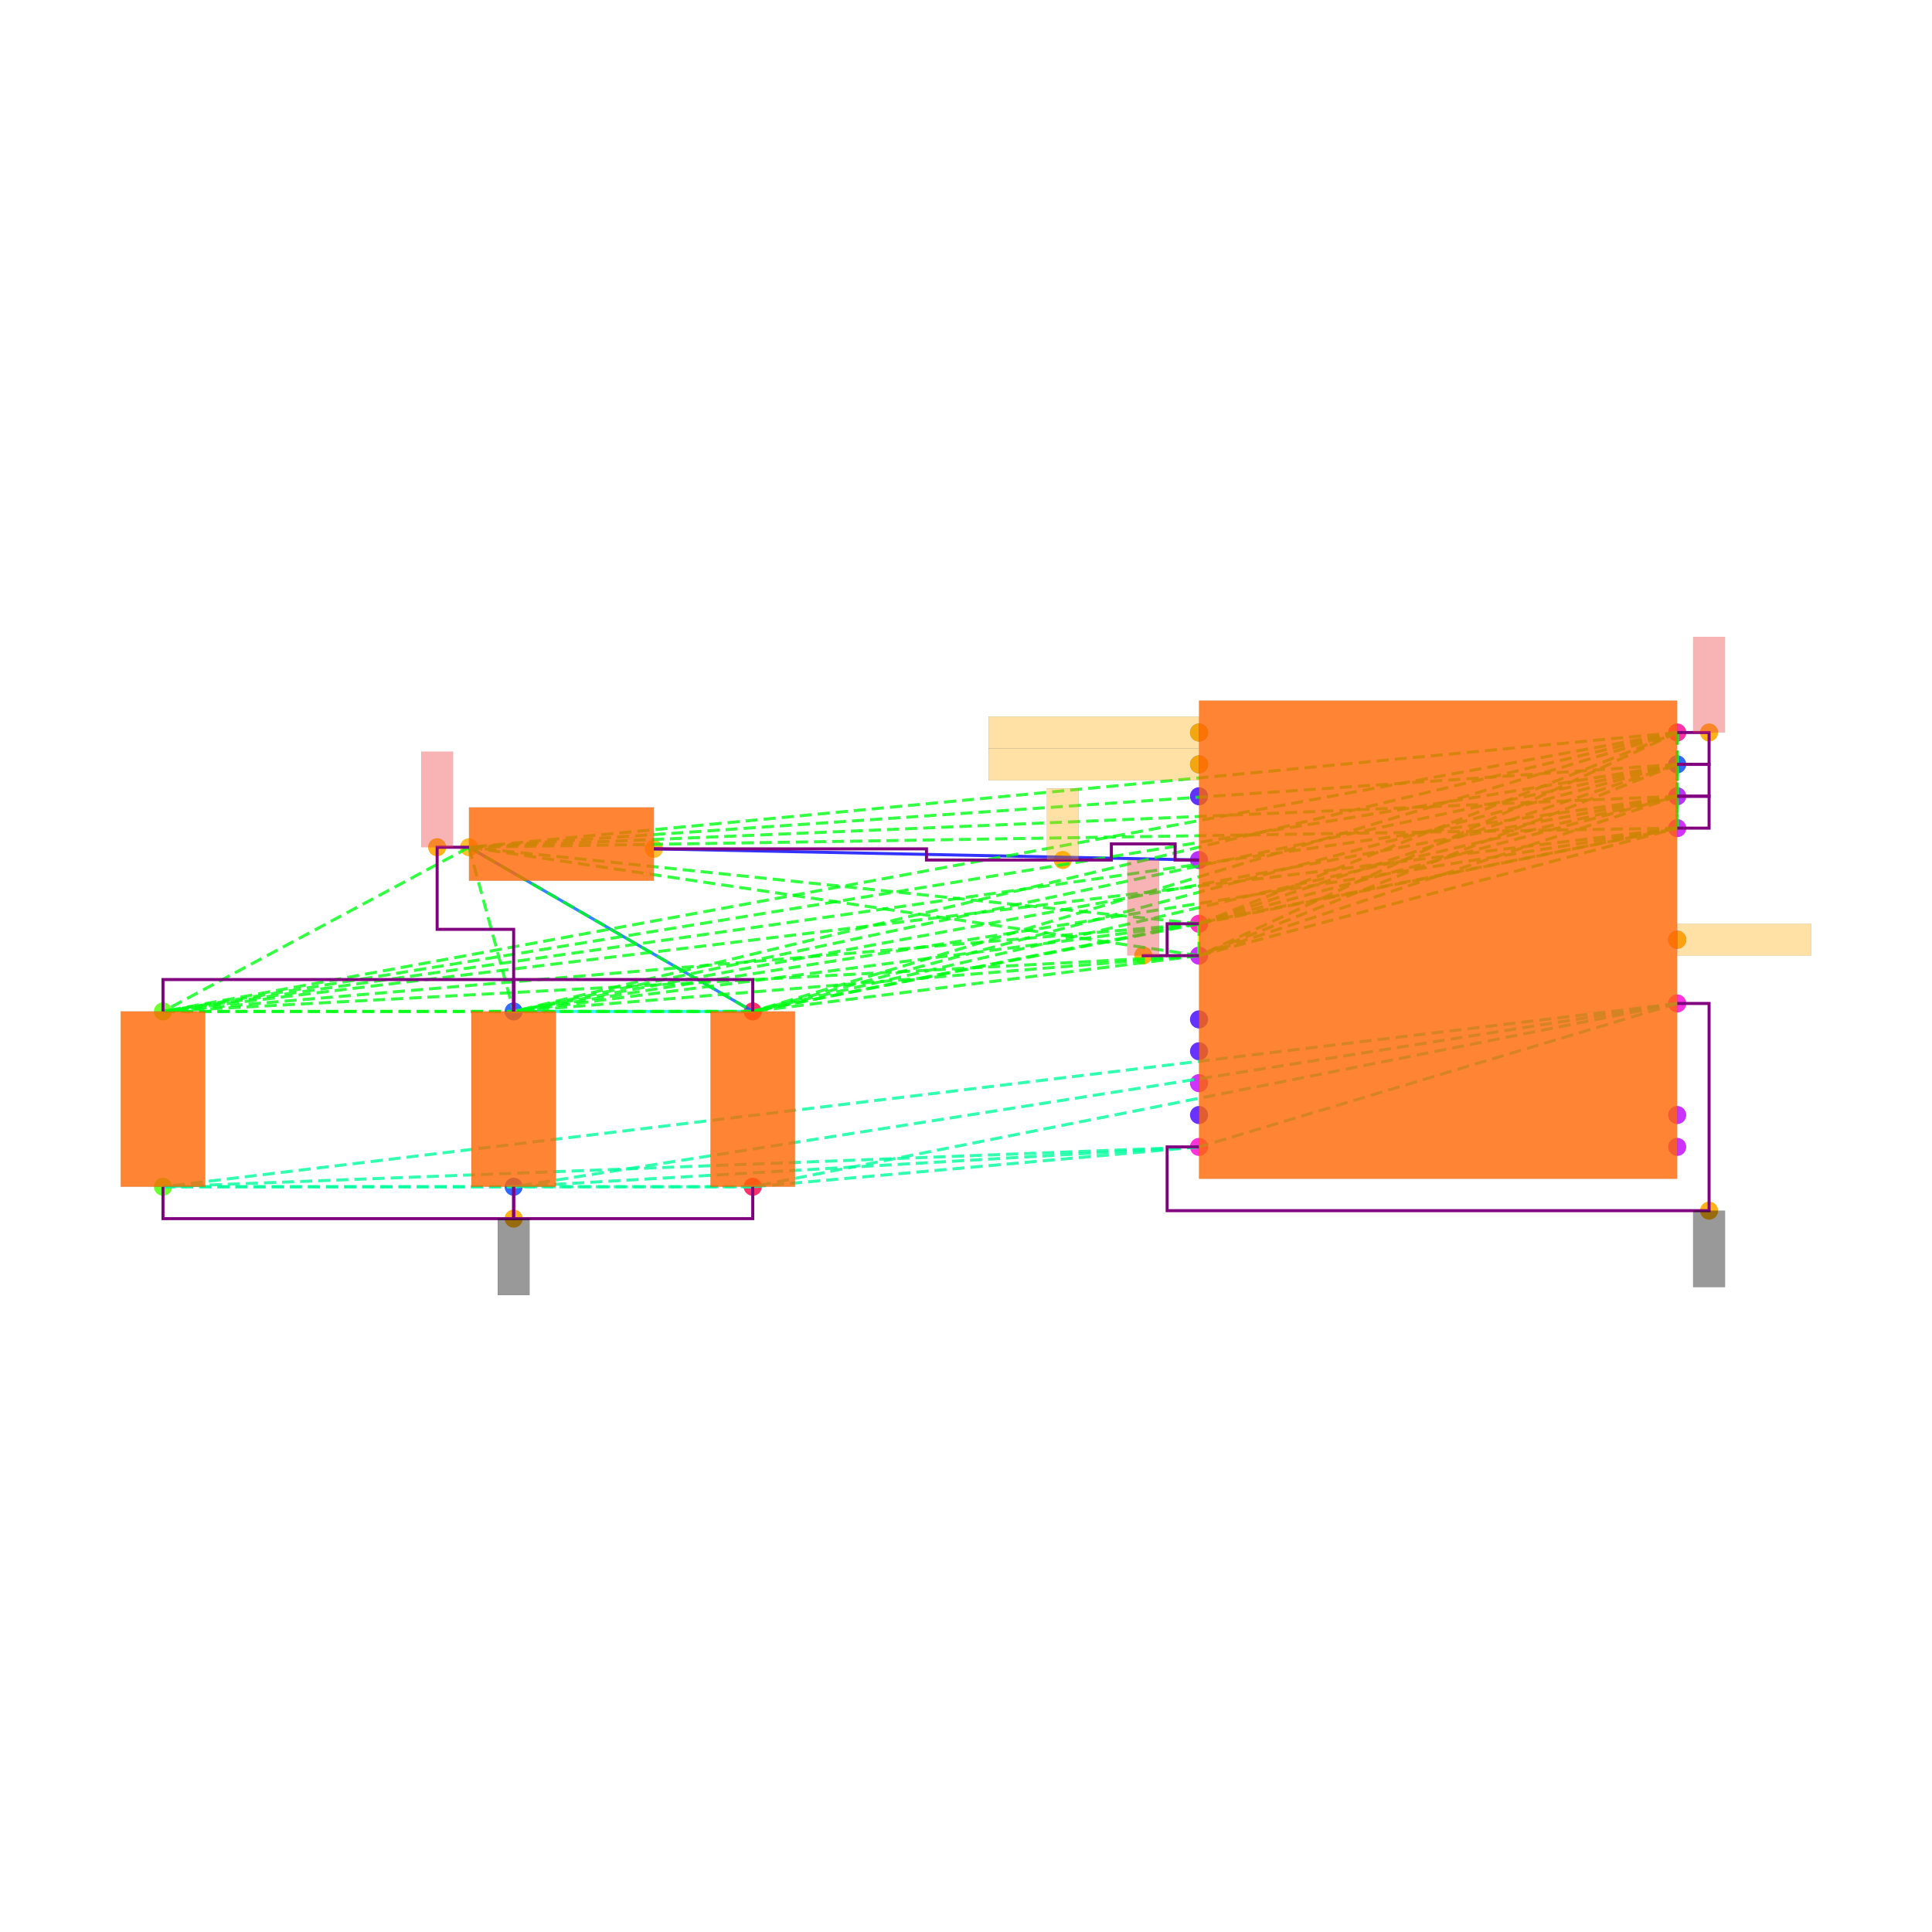
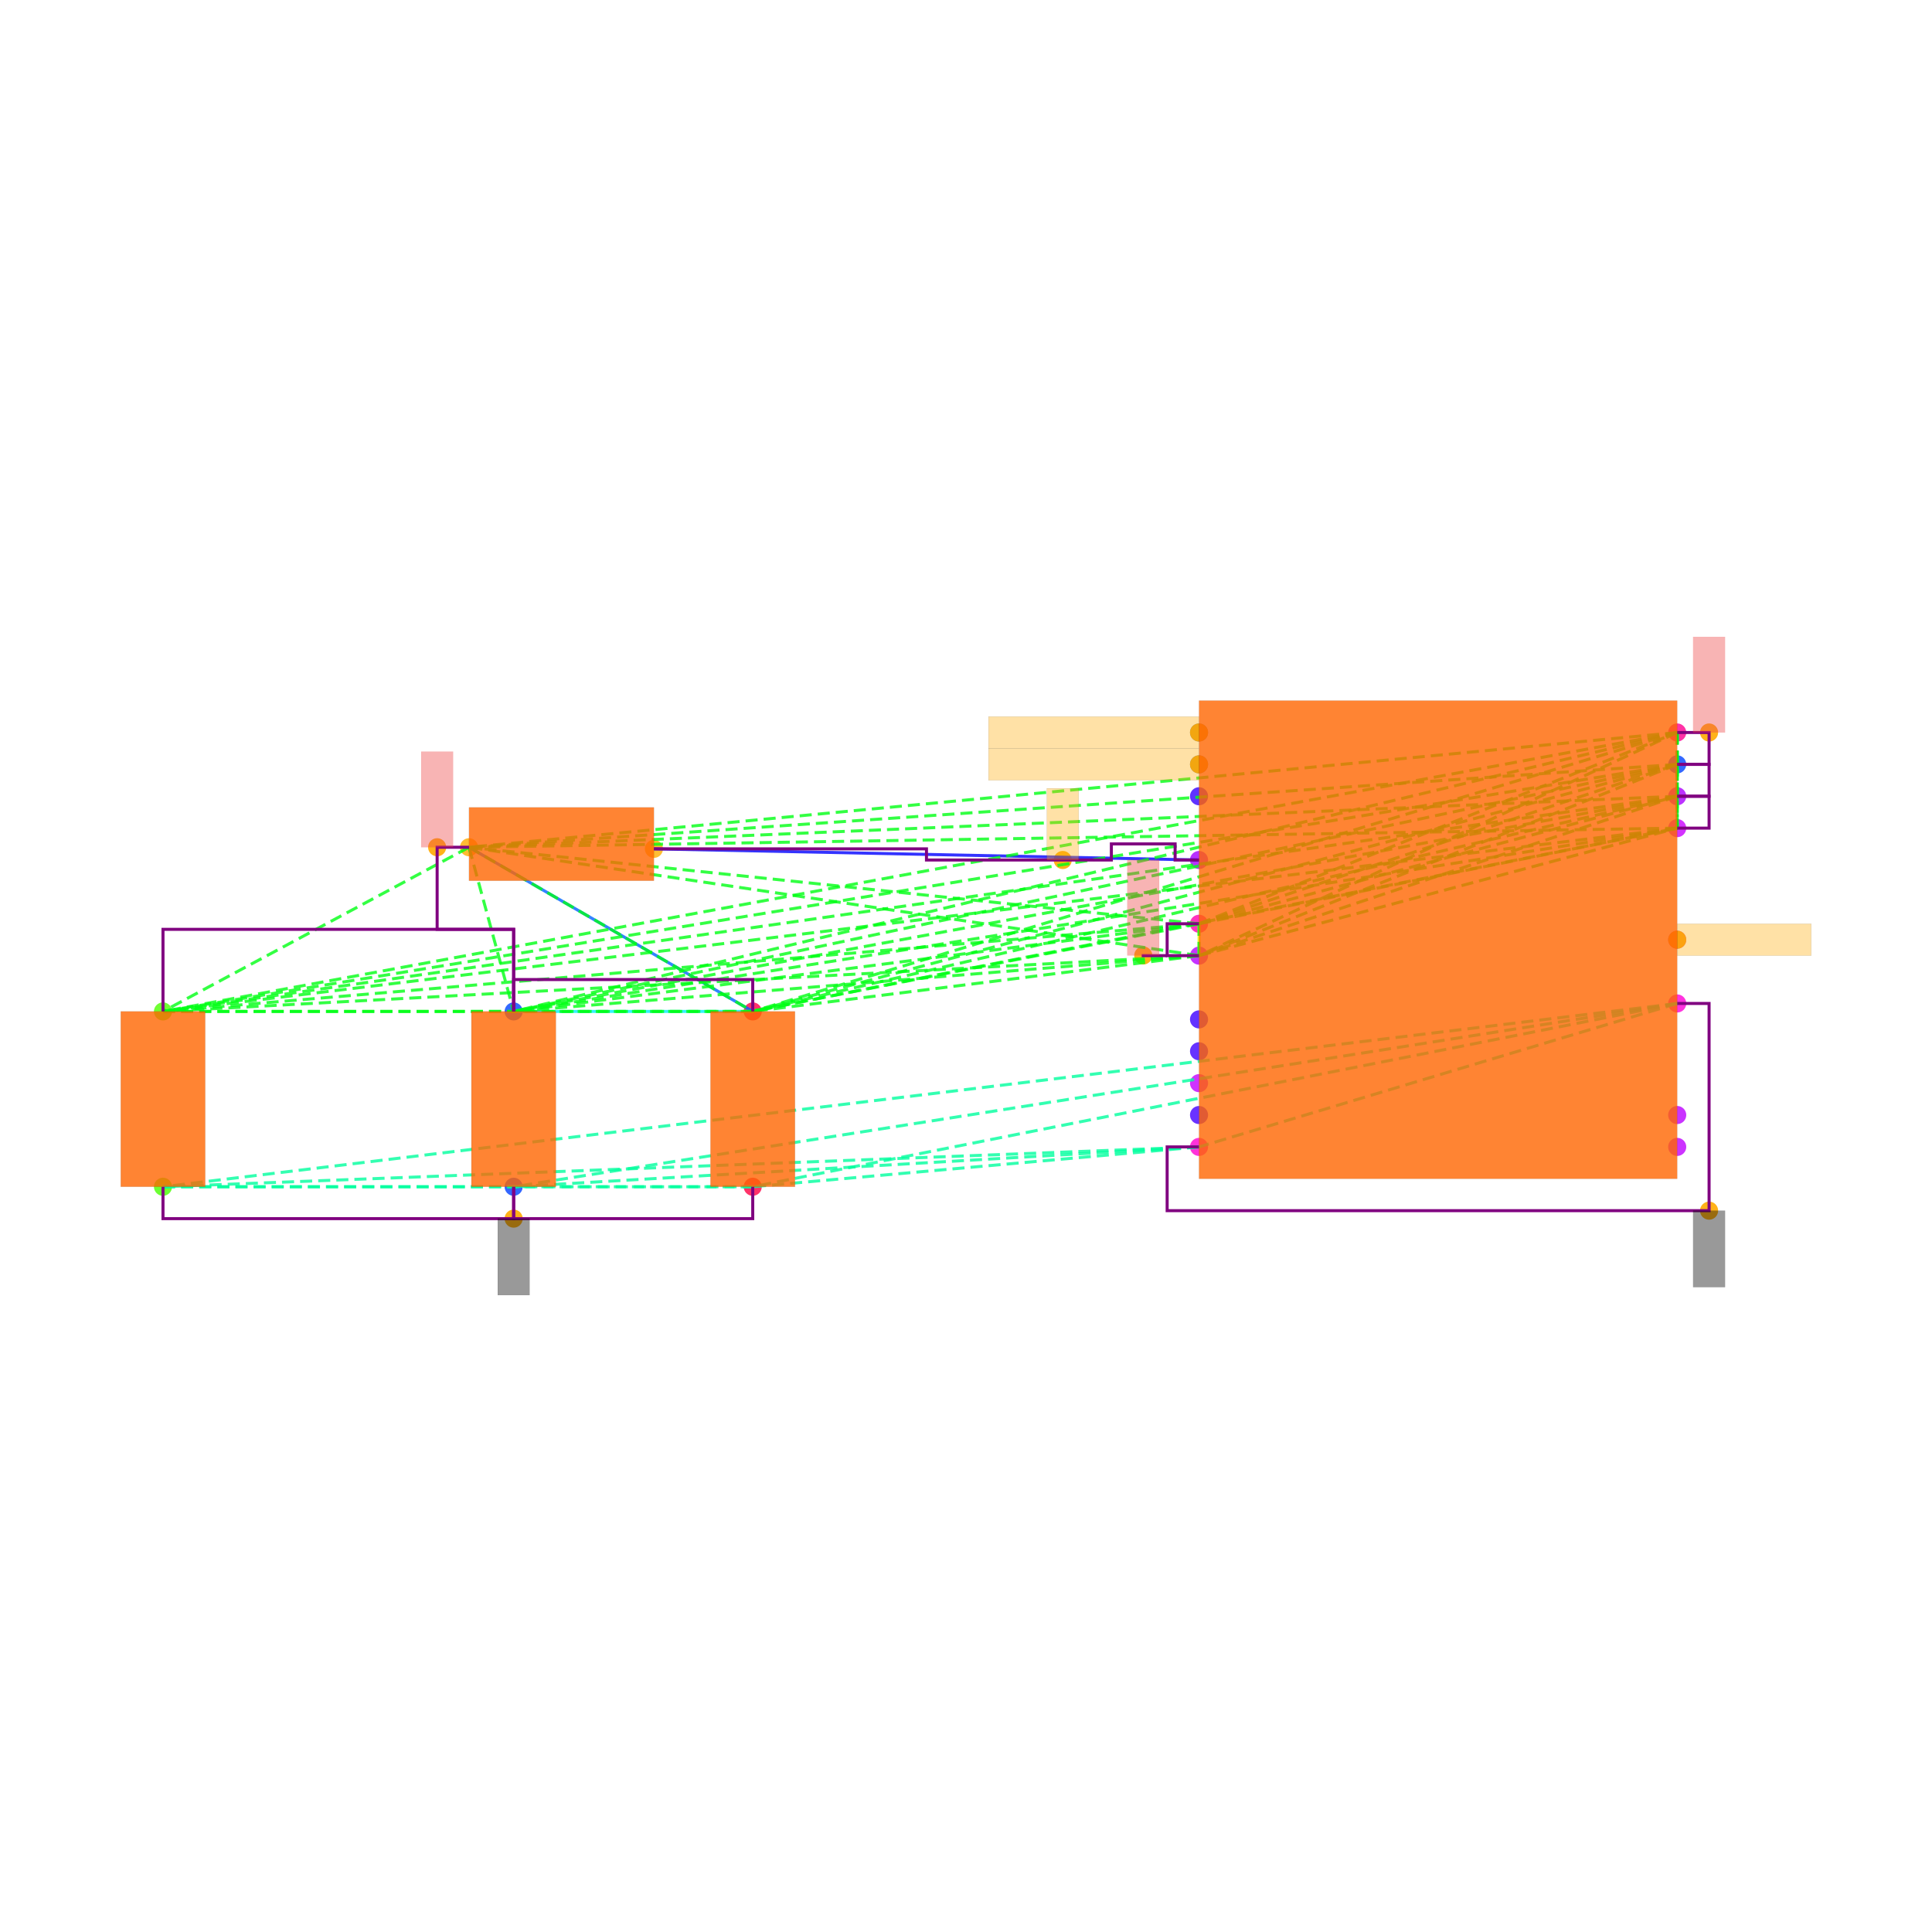
<svg xmlns="http://www.w3.org/2000/svg" width="640" height="640" viewBox="0 0 640 640">
  <rect width="100%" height="100%" fill="white" />
  <g>
    <circle data-type="point" data-label="U1.1 x-" data-x="-1.5" data-y="0.10000000000000009" cx="397.194" cy="306.008" r="3" fill="hsl(319, 100%, 50%, 0.8)" />
  </g>
  <g>
    <circle data-type="point" data-label="U1.8 x+" data-x="1.5" data-y="1.3" cx="555.595" cy="242.648" r="3" fill="hsl(326, 100%, 50%, 0.8)" />
  </g>
  <g>
    <circle data-type="point" data-label="U1.11 x-" data-x="-1.5" data-y="1.3" cx="397.194" cy="242.648" r="3" fill="hsl(218, 100%, 50%, 0.8)" />
  </g>
  <g>
    <circle data-type="point" data-label="U1.12 x-" data-x="-1.5" data-y="1.1" cx="397.194" cy="253.208" r="3" fill="hsl(219, 100%, 50%, 0.8)" />
  </g>
  <g>
    <circle data-type="point" data-label="U1.17 x+" data-x="1.5" data-y="1.0999999999999999" cx="555.595" cy="253.208" r="3" fill="hsl(224, 100%, 50%, 0.8)" />
  </g>
  <g>
    <circle data-type="point" data-label="U1.25 x-" data-x="-1.5" data-y="0.9" cx="397.194" cy="263.768" r="3" fill="hsl(253, 100%, 50%, 0.8)" />
  </g>
  <g>
    <circle data-type="point" data-label="U1.26 x-" data-x="-1.5" data-y="-0.4999999999999998" cx="397.194" cy="337.688" r="3" fill="hsl(254, 100%, 50%, 0.8)" />
  </g>
  <g>
    <circle data-type="point" data-label="U1.27 x-" data-x="-1.5" data-y="-0.6999999999999997" cx="397.194" cy="348.248" r="3" fill="hsl(255, 100%, 50%, 0.8)" />
  </g>
  <g>
    <circle data-type="point" data-label="U1.28 x-" data-x="-1.5" data-y="-1.0999999999999999" cx="397.194" cy="369.368" r="3" fill="hsl(256, 100%, 50%, 0.8)" />
  </g>
  <g>
    <circle data-type="point" data-label="U1.30 x-" data-x="-1.5" data-y="0.5" cx="397.194" cy="284.888" r="3" fill="hsl(279, 100%, 50%, 0.8)" />
  </g>
  <g>
    <circle data-type="point" data-label="U1.31 x+" data-x="1.5" data-y="0.8999999999999997" cx="555.595" cy="263.768" r="3" fill="hsl(280, 100%, 50%, 0.8)" />
  </g>
  <g>
    <circle data-type="point" data-label="U1.34 x-" data-x="-1.5" data-y="-0.09999999999999987" cx="397.194" cy="316.568" r="3" fill="hsl(283, 100%, 50%, 0.8)" />
  </g>
  <g>
    <circle data-type="point" data-label="U1.35 x+" data-x="1.5" data-y="-1.1" cx="555.595" cy="369.368" r="3" fill="hsl(284, 100%, 50%, 0.8)" />
  </g>
  <g>
    <circle data-type="point" data-label="U1.36 x+" data-x="1.5" data-y="-1.3" cx="555.595" cy="379.928" r="3" fill="hsl(285, 100%, 50%, 0.8)" />
  </g>
  <g>
    <circle data-type="point" data-label="U1.37 x-" data-x="-1.5" data-y="-0.8999999999999997" cx="397.194" cy="358.808" r="3" fill="hsl(286, 100%, 50%, 0.8)" />
  </g>
  <g>
    <circle data-type="point" data-label="U1.38 x+" data-x="1.5" data-y="0.6999999999999997" cx="555.595" cy="274.328" r="3" fill="hsl(287, 100%, 50%, 0.8)" />
  </g>
  <g>
    <circle data-type="point" data-label="U1.39 x+" data-x="1.5" data-y="-2.220446049250313e-16" cx="555.595" cy="311.288" r="3" fill="hsl(288, 100%, 50%, 0.8)" />
  </g>
  <g>
    <circle data-type="point" data-label="U1.40 x+" data-x="1.5" data-y="-0.40000000000000013" cx="555.595" cy="332.408" r="3" fill="hsl(310, 100%, 50%, 0.8)" />
  </g>
  <g>
    <circle data-type="point" data-label="U1.41 x-" data-x="-1.5" data-y="-1.3" cx="397.194" cy="379.928" r="3" fill="hsl(311, 100%, 50%, 0.8)" />
  </g>
  <g>
    <circle data-type="point" data-label="L1.1 x-" data-x="-6.08" data-y="0.58" cx="155.369" cy="280.664" r="3" fill="hsl(40, 100%, 50%, 0.8)" />
  </g>
  <g>
    <circle data-type="point" data-label="L1.2 x+" data-x="-4.92" data-y="0.57" cx="216.617" cy="281.192" r="3" fill="hsl(41, 100%, 50%, 0.8)" />
  </g>
  <g>
    <circle data-type="point" data-label="C105.1 y+" data-x="-8" data-y="-0.44999999999999996" cx="53.992" cy="335.048" r="3" fill="hsl(102, 100%, 50%, 0.8)" />
  </g>
  <g>
    <circle data-type="point" data-label="C105.2 y-" data-x="-8" data-y="-1.55" cx="53.992" cy="393.128" r="3" fill="hsl(103, 100%, 50%, 0.8)" />
  </g>
  <g>
    <circle data-type="point" data-label="C106.1 y+" data-x="-4.3" data-y="-0.44999999999999996" cx="249.353" cy="335.048" r="3" fill="hsl(343, 100%, 50%, 0.8)" />
  </g>
  <g>
    <circle data-type="point" data-label="C106.2 y-" data-x="-4.3" data-y="-1.55" cx="249.353" cy="393.128" r="3" fill="hsl(344, 100%, 50%, 0.8)" />
  </g>
  <g>
    <circle data-type="point" data-label="C107.1 y+" data-x="-5.8" data-y="-0.44999999999999996" cx="170.153" cy="335.048" r="3" fill="hsl(224, 100%, 50%, 0.8)" />
  </g>
  <g>
    <circle data-type="point" data-label="C107.2 y-" data-x="-5.8" data-y="-1.55" cx="170.153" cy="393.128" r="3" fill="hsl(225, 100%, 50%, 0.8)" />
  </g>
  <g>
    <circle data-type="point" data-label="anchorPoint orientation: y+" data-x="-1.85" data-y="-0.09899999999999987" cx="378.714" cy="316.515" r="3" fill="hsl(40, 100%, 50%, 0.9)" />
  </g>
  <g>
    <circle data-type="point" data-label="anchorPoint orientation: y+" data-x="-6.28" data-y="0.58" cx="144.809" cy="280.664" r="3" fill="hsl(40, 100%, 50%, 0.9)" />
  </g>
  <g>
    <circle data-type="point" data-label="anchorPoint orientation: y+" data-x="1.7" data-y="1.3" cx="566.155" cy="242.648" r="3" fill="hsl(40, 100%, 50%, 0.9)" />
  </g>
  <g>
    <circle data-type="point" data-label="anchorPoint orientation: x-" data-x="-1.5" data-y="1.3" cx="397.194" cy="242.648" r="3" fill="hsl(40, 100%, 50%, 0.9)" />
  </g>
  <g>
    <circle data-type="point" data-label="anchorPoint orientation: x-" data-x="-1.5" data-y="1.1" cx="397.194" cy="253.208" r="3" fill="hsl(40, 100%, 50%, 0.9)" />
  </g>
  <g>
    <circle data-type="point" data-label="anchorPoint orientation: y+" data-x="-2.355" data-y="0.5" cx="352.05" cy="284.888" r="3" fill="hsl(40, 100%, 50%, 0.9)" />
  </g>
  <g>
    <circle data-type="point" data-label="anchorPoint orientation: x+" data-x="1.5" data-y="-2.220446049250313e-16" cx="555.595" cy="311.288" r="3" fill="hsl(40, 100%, 50%, 0.9)" />
  </g>
  <g>
    <circle data-type="point" data-label="anchorPoint orientation: y-" data-x="1.7000000000000002" data-y="-1.7" cx="566.155" cy="401.048" r="3" fill="hsl(40, 100%, 50%, 0.9)" />
  </g>
  <g>
    <circle data-type="point" data-label="anchorPoint orientation: y-" data-x="-5.8" data-y="-1.7500000000000002" cx="170.153" cy="403.688" r="3" fill="hsl(40, 100%, 50%, 0.9)" />
  </g>
  <g>
    <polyline data-points="-1.5,0.5 -4.92,0.57" data-type="line" data-label="" points="397.194,284.888 216.617,281.192" fill="none" stroke="hsl(240, 100%, 50%, 0.8)" stroke-width="1" />
  </g>
  <g>
    <polyline data-points="-1.5,0.10000000000000009 -1.5,-0.09999999999999987" data-type="line" data-label="" points="397.194,306.008 397.194,316.568" fill="none" stroke="hsl(64, 100%, 50%, 0.8)" stroke-width="1" />
  </g>
  <g>
    <polyline data-points="-4.3,-0.44999999999999996 -6.08,0.58" data-type="line" data-label="" points="249.353,335.048 155.369,280.664" fill="none" stroke="hsl(216, 100%, 50%, 0.8)" stroke-width="1" />
  </g>
  <g>
    <polyline data-points="-5.8,-0.44999999999999996 -4.3,-0.44999999999999996" data-type="line" data-label="" points="170.153,335.048 249.353,335.048" fill="none" stroke="hsl(184, 100%, 50%, 0.8)" stroke-width="1" />
  </g>
  <g>
    <polyline data-points="-1.5,0.10000000000000009 1.5,1.3" data-type="line" data-label="" points="397.194,306.008 555.595,242.648" fill="none" stroke="hsl(125, 100%, 50%, 0.8)" stroke-width="1" stroke-dasharray="4 2" />
  </g>
  <g>
    <polyline data-points="-1.5,0.10000000000000009 1.5,1.0999999999999999" data-type="line" data-label="" points="397.194,306.008 555.595,253.208" fill="none" stroke="hsl(125, 100%, 50%, 0.8)" stroke-width="1" stroke-dasharray="4 2" />
  </g>
  <g>
    <polyline data-points="-1.5,0.10000000000000009 1.5,0.8999999999999997" data-type="line" data-label="" points="397.194,306.008 555.595,263.768" fill="none" stroke="hsl(125, 100%, 50%, 0.8)" stroke-width="1" stroke-dasharray="4 2" />
  </g>
  <g>
    <polyline data-points="-1.5,0.10000000000000009 -1.5,-0.09999999999999987" data-type="line" data-label="" points="397.194,306.008 397.194,316.568" fill="none" stroke="hsl(125, 100%, 50%, 0.8)" stroke-width="1" stroke-dasharray="4 2" />
  </g>
  <g>
    <polyline data-points="-1.5,0.10000000000000009 1.5,0.6999999999999997" data-type="line" data-label="" points="397.194,306.008 555.595,274.328" fill="none" stroke="hsl(125, 100%, 50%, 0.8)" stroke-width="1" stroke-dasharray="4 2" />
  </g>
  <g>
    <polyline data-points="-1.5,0.10000000000000009 -6.08,0.58" data-type="line" data-label="" points="397.194,306.008 155.369,280.664" fill="none" stroke="hsl(125, 100%, 50%, 0.8)" stroke-width="1" stroke-dasharray="4 2" />
  </g>
  <g>
    <polyline data-points="-1.5,0.10000000000000009 -8,-0.44999999999999996" data-type="line" data-label="" points="397.194,306.008 53.992,335.048" fill="none" stroke="hsl(125, 100%, 50%, 0.8)" stroke-width="1" stroke-dasharray="4 2" />
  </g>
  <g>
    <polyline data-points="-1.5,0.10000000000000009 -4.3,-0.44999999999999996" data-type="line" data-label="" points="397.194,306.008 249.353,335.048" fill="none" stroke="hsl(125, 100%, 50%, 0.8)" stroke-width="1" stroke-dasharray="4 2" />
  </g>
  <g>
    <polyline data-points="-1.5,0.10000000000000009 -5.8,-0.44999999999999996" data-type="line" data-label="" points="397.194,306.008 170.153,335.048" fill="none" stroke="hsl(125, 100%, 50%, 0.8)" stroke-width="1" stroke-dasharray="4 2" />
  </g>
  <g>
    <polyline data-points="1.5,1.3 1.5,1.0999999999999999" data-type="line" data-label="" points="555.595,242.648 555.595,253.208" fill="none" stroke="hsl(125, 100%, 50%, 0.8)" stroke-width="1" stroke-dasharray="4 2" />
  </g>
  <g>
    <polyline data-points="1.5,1.3 1.5,0.8999999999999997" data-type="line" data-label="" points="555.595,242.648 555.595,263.768" fill="none" stroke="hsl(125, 100%, 50%, 0.8)" stroke-width="1" stroke-dasharray="4 2" />
  </g>
  <g>
    <polyline data-points="1.5,1.3 -1.5,-0.09999999999999987" data-type="line" data-label="" points="555.595,242.648 397.194,316.568" fill="none" stroke="hsl(125, 100%, 50%, 0.8)" stroke-width="1" stroke-dasharray="4 2" />
  </g>
  <g>
    <polyline data-points="1.5,1.3 1.5,0.6999999999999997" data-type="line" data-label="" points="555.595,242.648 555.595,274.328" fill="none" stroke="hsl(125, 100%, 50%, 0.8)" stroke-width="1" stroke-dasharray="4 2" />
  </g>
  <g>
    <polyline data-points="1.5,1.3 -6.08,0.58" data-type="line" data-label="" points="555.595,242.648 155.369,280.664" fill="none" stroke="hsl(125, 100%, 50%, 0.8)" stroke-width="1" stroke-dasharray="4 2" />
  </g>
  <g>
    <polyline data-points="1.5,1.3 -8,-0.44999999999999996" data-type="line" data-label="" points="555.595,242.648 53.992,335.048" fill="none" stroke="hsl(125, 100%, 50%, 0.8)" stroke-width="1" stroke-dasharray="4 2" />
  </g>
  <g>
    <polyline data-points="1.5,1.3 -4.3,-0.44999999999999996" data-type="line" data-label="" points="555.595,242.648 249.353,335.048" fill="none" stroke="hsl(125, 100%, 50%, 0.8)" stroke-width="1" stroke-dasharray="4 2" />
  </g>
  <g>
    <polyline data-points="1.5,1.3 -5.8,-0.44999999999999996" data-type="line" data-label="" points="555.595,242.648 170.153,335.048" fill="none" stroke="hsl(125, 100%, 50%, 0.8)" stroke-width="1" stroke-dasharray="4 2" />
  </g>
  <g>
    <polyline data-points="1.5,1.0999999999999999 1.5,0.8999999999999997" data-type="line" data-label="" points="555.595,253.208 555.595,263.768" fill="none" stroke="hsl(125, 100%, 50%, 0.8)" stroke-width="1" stroke-dasharray="4 2" />
  </g>
  <g>
    <polyline data-points="1.5,1.0999999999999999 -1.5,-0.09999999999999987" data-type="line" data-label="" points="555.595,253.208 397.194,316.568" fill="none" stroke="hsl(125, 100%, 50%, 0.8)" stroke-width="1" stroke-dasharray="4 2" />
  </g>
  <g>
    <polyline data-points="1.5,1.0999999999999999 1.5,0.6999999999999997" data-type="line" data-label="" points="555.595,253.208 555.595,274.328" fill="none" stroke="hsl(125, 100%, 50%, 0.8)" stroke-width="1" stroke-dasharray="4 2" />
  </g>
  <g>
    <polyline data-points="1.5,1.0999999999999999 -6.08,0.58" data-type="line" data-label="" points="555.595,253.208 155.369,280.664" fill="none" stroke="hsl(125, 100%, 50%, 0.8)" stroke-width="1" stroke-dasharray="4 2" />
  </g>
  <g>
    <polyline data-points="1.5,1.0999999999999999 -8,-0.44999999999999996" data-type="line" data-label="" points="555.595,253.208 53.992,335.048" fill="none" stroke="hsl(125, 100%, 50%, 0.8)" stroke-width="1" stroke-dasharray="4 2" />
  </g>
  <g>
    <polyline data-points="1.5,1.0999999999999999 -4.3,-0.44999999999999996" data-type="line" data-label="" points="555.595,253.208 249.353,335.048" fill="none" stroke="hsl(125, 100%, 50%, 0.8)" stroke-width="1" stroke-dasharray="4 2" />
  </g>
  <g>
    <polyline data-points="1.5,1.0999999999999999 -5.8,-0.44999999999999996" data-type="line" data-label="" points="555.595,253.208 170.153,335.048" fill="none" stroke="hsl(125, 100%, 50%, 0.8)" stroke-width="1" stroke-dasharray="4 2" />
  </g>
  <g>
    <polyline data-points="1.5,0.8999999999999997 -1.5,-0.09999999999999987" data-type="line" data-label="" points="555.595,263.768 397.194,316.568" fill="none" stroke="hsl(125, 100%, 50%, 0.8)" stroke-width="1" stroke-dasharray="4 2" />
  </g>
  <g>
    <polyline data-points="1.5,0.8999999999999997 1.5,0.6999999999999997" data-type="line" data-label="" points="555.595,263.768 555.595,274.328" fill="none" stroke="hsl(125, 100%, 50%, 0.8)" stroke-width="1" stroke-dasharray="4 2" />
  </g>
  <g>
    <polyline data-points="1.5,0.8999999999999997 -6.08,0.58" data-type="line" data-label="" points="555.595,263.768 155.369,280.664" fill="none" stroke="hsl(125, 100%, 50%, 0.8)" stroke-width="1" stroke-dasharray="4 2" />
  </g>
  <g>
    <polyline data-points="1.5,0.8999999999999997 -8,-0.44999999999999996" data-type="line" data-label="" points="555.595,263.768 53.992,335.048" fill="none" stroke="hsl(125, 100%, 50%, 0.8)" stroke-width="1" stroke-dasharray="4 2" />
  </g>
  <g>
    <polyline data-points="1.5,0.8999999999999997 -4.3,-0.44999999999999996" data-type="line" data-label="" points="555.595,263.768 249.353,335.048" fill="none" stroke="hsl(125, 100%, 50%, 0.8)" stroke-width="1" stroke-dasharray="4 2" />
  </g>
  <g>
    <polyline data-points="1.5,0.8999999999999997 -5.8,-0.44999999999999996" data-type="line" data-label="" points="555.595,263.768 170.153,335.048" fill="none" stroke="hsl(125, 100%, 50%, 0.8)" stroke-width="1" stroke-dasharray="4 2" />
  </g>
  <g>
    <polyline data-points="-1.5,-0.09999999999999987 1.5,0.6999999999999997" data-type="line" data-label="" points="397.194,316.568 555.595,274.328" fill="none" stroke="hsl(125, 100%, 50%, 0.8)" stroke-width="1" stroke-dasharray="4 2" />
  </g>
  <g>
    <polyline data-points="-1.5,-0.09999999999999987 -6.08,0.58" data-type="line" data-label="" points="397.194,316.568 155.369,280.664" fill="none" stroke="hsl(125, 100%, 50%, 0.8)" stroke-width="1" stroke-dasharray="4 2" />
  </g>
  <g>
    <polyline data-points="-1.5,-0.09999999999999987 -8,-0.44999999999999996" data-type="line" data-label="" points="397.194,316.568 53.992,335.048" fill="none" stroke="hsl(125, 100%, 50%, 0.8)" stroke-width="1" stroke-dasharray="4 2" />
  </g>
  <g>
    <polyline data-points="-1.5,-0.09999999999999987 -4.3,-0.44999999999999996" data-type="line" data-label="" points="397.194,316.568 249.353,335.048" fill="none" stroke="hsl(125, 100%, 50%, 0.8)" stroke-width="1" stroke-dasharray="4 2" />
  </g>
  <g>
    <polyline data-points="-1.5,-0.09999999999999987 -5.8,-0.44999999999999996" data-type="line" data-label="" points="397.194,316.568 170.153,335.048" fill="none" stroke="hsl(125, 100%, 50%, 0.8)" stroke-width="1" stroke-dasharray="4 2" />
  </g>
  <g>
    <polyline data-points="1.5,0.6999999999999997 -6.08,0.58" data-type="line" data-label="" points="555.595,274.328 155.369,280.664" fill="none" stroke="hsl(125, 100%, 50%, 0.8)" stroke-width="1" stroke-dasharray="4 2" />
  </g>
  <g>
    <polyline data-points="1.5,0.6999999999999997 -8,-0.44999999999999996" data-type="line" data-label="" points="555.595,274.328 53.992,335.048" fill="none" stroke="hsl(125, 100%, 50%, 0.8)" stroke-width="1" stroke-dasharray="4 2" />
  </g>
  <g>
    <polyline data-points="1.5,0.6999999999999997 -4.3,-0.44999999999999996" data-type="line" data-label="" points="555.595,274.328 249.353,335.048" fill="none" stroke="hsl(125, 100%, 50%, 0.8)" stroke-width="1" stroke-dasharray="4 2" />
  </g>
  <g>
    <polyline data-points="1.5,0.6999999999999997 -5.8,-0.44999999999999996" data-type="line" data-label="" points="555.595,274.328 170.153,335.048" fill="none" stroke="hsl(125, 100%, 50%, 0.8)" stroke-width="1" stroke-dasharray="4 2" />
  </g>
  <g>
    <polyline data-points="-6.08,0.58 -8,-0.44999999999999996" data-type="line" data-label="" points="155.369,280.664 53.992,335.048" fill="none" stroke="hsl(125, 100%, 50%, 0.8)" stroke-width="1" stroke-dasharray="4 2" />
  </g>
  <g>
    <polyline data-points="-6.08,0.58 -4.3,-0.44999999999999996" data-type="line" data-label="" points="155.369,280.664 249.353,335.048" fill="none" stroke="hsl(125, 100%, 50%, 0.8)" stroke-width="1" stroke-dasharray="4 2" />
  </g>
  <g>
    <polyline data-points="-6.08,0.58 -5.8,-0.44999999999999996" data-type="line" data-label="" points="155.369,280.664 170.153,335.048" fill="none" stroke="hsl(125, 100%, 50%, 0.8)" stroke-width="1" stroke-dasharray="4 2" />
  </g>
  <g>
    <polyline data-points="-8,-0.44999999999999996 -4.3,-0.44999999999999996" data-type="line" data-label="" points="53.992,335.048 249.353,335.048" fill="none" stroke="hsl(125, 100%, 50%, 0.8)" stroke-width="1" stroke-dasharray="4 2" />
  </g>
  <g>
    <polyline data-points="-8,-0.44999999999999996 -5.8,-0.44999999999999996" data-type="line" data-label="" points="53.992,335.048 170.153,335.048" fill="none" stroke="hsl(125, 100%, 50%, 0.8)" stroke-width="1" stroke-dasharray="4 2" />
  </g>
  <g>
    <polyline data-points="-4.3,-0.44999999999999996 -5.8,-0.44999999999999996" data-type="line" data-label="" points="249.353,335.048 170.153,335.048" fill="none" stroke="hsl(125, 100%, 50%, 0.8)" stroke-width="1" stroke-dasharray="4 2" />
  </g>
  <g>
    <polyline data-points="1.5,-0.40000000000000013 -1.5,-1.3" data-type="line" data-label="" points="555.595,332.408 397.194,379.928" fill="none" stroke="hsl(157, 100%, 50%, 0.8)" stroke-width="1" stroke-dasharray="4 2" />
  </g>
  <g>
    <polyline data-points="1.5,-0.40000000000000013 -8,-1.55" data-type="line" data-label="" points="555.595,332.408 53.992,393.128" fill="none" stroke="hsl(157, 100%, 50%, 0.8)" stroke-width="1" stroke-dasharray="4 2" />
  </g>
  <g>
    <polyline data-points="1.5,-0.40000000000000013 -4.3,-1.55" data-type="line" data-label="" points="555.595,332.408 249.353,393.128" fill="none" stroke="hsl(157, 100%, 50%, 0.8)" stroke-width="1" stroke-dasharray="4 2" />
  </g>
  <g>
    <polyline data-points="1.5,-0.40000000000000013 -5.8,-1.55" data-type="line" data-label="" points="555.595,332.408 170.153,393.128" fill="none" stroke="hsl(157, 100%, 50%, 0.8)" stroke-width="1" stroke-dasharray="4 2" />
  </g>
  <g>
    <polyline data-points="-1.5,-1.3 -8,-1.55" data-type="line" data-label="" points="397.194,379.928 53.992,393.128" fill="none" stroke="hsl(157, 100%, 50%, 0.8)" stroke-width="1" stroke-dasharray="4 2" />
  </g>
  <g>
    <polyline data-points="-1.5,-1.3 -4.3,-1.55" data-type="line" data-label="" points="397.194,379.928 249.353,393.128" fill="none" stroke="hsl(157, 100%, 50%, 0.8)" stroke-width="1" stroke-dasharray="4 2" />
  </g>
  <g>
    <polyline data-points="-1.5,-1.3 -5.8,-1.55" data-type="line" data-label="" points="397.194,379.928 170.153,393.128" fill="none" stroke="hsl(157, 100%, 50%, 0.8)" stroke-width="1" stroke-dasharray="4 2" />
  </g>
  <g>
    <polyline data-points="-8,-1.55 -4.3,-1.55" data-type="line" data-label="" points="53.992,393.128 249.353,393.128" fill="none" stroke="hsl(157, 100%, 50%, 0.8)" stroke-width="1" stroke-dasharray="4 2" />
  </g>
  <g>
    <polyline data-points="-8,-1.55 -5.8,-1.55" data-type="line" data-label="" points="53.992,393.128 170.153,393.128" fill="none" stroke="hsl(157, 100%, 50%, 0.8)" stroke-width="1" stroke-dasharray="4 2" />
  </g>
  <g>
    <polyline data-points="-4.3,-1.55 -5.8,-1.55" data-type="line" data-label="" points="249.353,393.128 170.153,393.128" fill="none" stroke="hsl(157, 100%, 50%, 0.8)" stroke-width="1" stroke-dasharray="4 2" />
  </g>
  <g>
-     <polyline data-points="-5.8,-0.44999999999999996 -5.8,-0.24999999999999978 -8,-0.24999999999999978 -8,-0.44999999999999996" data-type="line" data-label="" points="170.153,335.048 170.153,324.488 53.992,324.488 53.992,335.048" fill="none" stroke="purple" stroke-width="1" />
+     <polyline data-points="-5.8,-0.44999999999999996 -5.8,0.065 -8,0.065 -8,-0.44999999999999996" data-type="line" data-label="" points="170.153,335.048 170.153,307.856 53.992,307.856 53.992,335.048" fill="none" stroke="purple" stroke-width="1" />
  </g>
  <g>
    <polyline data-points="-6.08,0.58 -6.28,0.58 -6.28,0.065 -5.8,0.065 -5.8,-0.44999999999999996" data-type="line" data-label="" points="155.369,280.664 144.809,280.664 144.809,307.856 170.153,307.856 170.153,335.048" fill="none" stroke="purple" stroke-width="1" />
  </g>
  <g>
    <polyline data-points="-4.3,-0.44999999999999996 -4.3,-0.24999999999999978 -5.8,-0.24999999999999978 -5.8,-0.44999999999999996" data-type="line" data-label="" points="249.353,335.048 249.353,324.488 170.153,324.488 170.153,335.048" fill="none" stroke="purple" stroke-width="1" />
  </g>
  <g>
    <polyline data-points="-1.5,-0.09999999999999987 -1.7,-0.09999999999999987 -1.7,0.10000000000000009 -1.5,0.10000000000000009" data-type="line" data-label="" points="397.194,316.568 386.634,316.568 386.634,306.008 397.194,306.008" fill="none" stroke="purple" stroke-width="1" />
  </g>
  <g>
    <polyline data-points="1.5,0.8999999999999997 1.7,0.8999999999999997 1.7,1.0999999999999999 1.5,1.0999999999999999" data-type="line" data-label="" points="555.595,263.768 566.155,263.768 566.155,253.208 555.595,253.208" fill="none" stroke="purple" stroke-width="1" />
  </g>
  <g>
    <polyline data-points="1.5,0.6999999999999997 1.7,0.6999999999999997 1.7,0.8999999999999997 1.5,0.8999999999999997" data-type="line" data-label="" points="555.595,274.328 566.155,274.328 566.155,263.768 555.595,263.768" fill="none" stroke="purple" stroke-width="1" />
  </g>
  <g>
    <polyline data-points="1.5,1.3 1.7,1.3 1.7,1.0999999999999999 1.5,1.0999999999999999" data-type="line" data-label="" points="555.595,242.648 566.155,242.648 566.155,253.208 555.595,253.208" fill="none" stroke="purple" stroke-width="1" />
  </g>
  <g>
    <polyline data-points="-5.8,-1.55 -5.8,-1.7500000000000002 -8,-1.7500000000000002 -8,-1.55" data-type="line" data-label="" points="170.153,393.128 170.153,403.688 53.992,403.688 53.992,393.128" fill="none" stroke="purple" stroke-width="1" />
  </g>
  <g>
    <polyline data-points="-4.3,-1.55 -4.3,-1.7500000000000002 -5.8,-1.7500000000000002 -5.8,-1.55" data-type="line" data-label="" points="249.353,393.128 249.353,403.688 170.153,403.688 170.153,393.128" fill="none" stroke="purple" stroke-width="1" />
  </g>
  <g>
    <polyline data-points="-1.5,0.5 -1.65,0.5 -1.65,0.6010000000000001 -2.0500000000000003,0.6010000000000001 -2.0500000000000003,0.5 -3.21,0.5 -3.21,0.57 -4.92,0.57" data-type="line" data-label="" points="397.194,284.888 389.274,284.888 389.274,279.555 368.154,279.555 368.154,284.888 306.906,284.888 306.906,281.192 216.617,281.192" fill="none" stroke="purple" stroke-width="1" />
  </g>
  <g>
    <polyline data-points="1.5,-0.40000000000000013 1.7000000000000002,-0.40000000000000013 1.7000000000000002,-1.7 -1.7,-1.7 -1.7,-1.3 -1.5,-1.3" data-type="line" data-label="" points="555.595,332.408 566.155,332.408 566.155,401.048 386.634,401.048 386.634,379.928 397.194,379.928" fill="none" stroke="purple" stroke-width="1" />
  </g>
  <g>
    <polyline data-points="-1.7,-0.09999999999999987 -1.85,-0.09999999999999987 -1.85,-0.09899999999999987" data-type="line" data-label="" points="386.634,316.568 378.714,316.568 378.714,316.515" fill="none" stroke="purple" stroke-width="1" />
  </g>
  <g>
    <rect data-type="rect" data-label="schematic_component_0" data-x="0" data-y="0" x="397.194" y="232.087" width="158.401" height="158.401" fill="hsl(24, 100%, 50%, 0.8)" stroke="black" stroke-width="0.019" />
  </g>
  <g>
    <rect data-type="rect" data-label="schematic_component_1" data-x="-5.5" data-y="0.6" x="155.369" y="267.464" width="61.248" height="24.288" fill="hsl(24, 100%, 50%, 0.8)" stroke="black" stroke-width="0.019" />
  </g>
  <g>
    <rect data-type="rect" data-label="schematic_component_2" data-x="-8" data-y="-1" x="40" y="335.048" width="27.984" height="58.08" fill="hsl(24, 100%, 50%, 0.8)" stroke="black" stroke-width="0.019" />
  </g>
  <g>
    <rect data-type="rect" data-label="schematic_component_3" data-x="-4.3" data-y="-1" x="235.361" y="335.048" width="27.984" height="58.08" fill="hsl(24, 100%, 50%, 0.8)" stroke="black" stroke-width="0.019" />
  </g>
  <g>
    <rect data-type="rect" data-label="schematic_component_4" data-x="-5.8" data-y="-1" x="156.161" y="335.048" width="27.984" height="58.08" fill="hsl(24, 100%, 50%, 0.8)" stroke="black" stroke-width="0.019" />
  </g>
  <g>
    <rect data-type="rect" data-label="netId: VDDS globalConnNetId: connectivity_net1" data-x="-1.85" data-y="0.20100000000000012" x="373.434" y="284.835" width="10.56" height="31.68" fill="#ef444466" stroke="#ef4444" stroke-width="0.019" />
  </g>
  <g>
    <rect data-type="rect" data-label="netId: VDDS globalConnNetId: connectivity_net1" data-x="-6.28" data-y="0.8799999999999999" x="139.529" y="248.984" width="10.56" height="31.68" fill="#ef444466" stroke="#ef4444" stroke-width="0.019" />
  </g>
  <g>
    <rect data-type="rect" data-label="netId: VDDS globalConnNetId: connectivity_net1" data-x="1.7" data-y="1.6" x="560.875" y="210.967" width="10.56" height="31.68" fill="#ef444466" stroke="#ef4444" stroke-width="0.019" />
  </g>
  <g>
    <rect data-type="rect" data-label="netId: WMCU_SWDIO globalConnNetId: connectivity_net3" data-x="-2.161" data-y="1.3" x="327.445" y="237.368" width="69.696" height="10.56" fill="hsl(40, 100%, 50%, 0.35)" stroke="black" stroke-width="0.019" />
  </g>
  <g>
    <rect data-type="rect" data-label="netId: WMCU_SWDCK globalConnNetId: connectivity_net4" data-x="-2.161" data-y="1.1" x="327.445" y="247.928" width="69.696" height="10.56" fill="hsl(40, 100%, 50%, 0.35)" stroke="black" stroke-width="0.019" />
  </g>
  <g>
    <rect data-type="rect" data-label="netId: .U1 &gt; .DCDC to L1.pin2 globalConnNetId: connectivity_net0" data-x="-2.355" data-y="0.725" x="346.77" y="261.128" width="10.56" height="23.76" fill="hsl(40, 100%, 50%, 0.35)" stroke="black" stroke-width="0.019" />
  </g>
  <g>
    <rect data-type="rect" data-label="netId: ANT_RF globalConnNetId: connectivity_net5" data-x="1.9209999999999998" data-y="-2.220446049250313e-16" x="555.648" y="306.008" width="44.352" height="10.56" fill="hsl(40, 100%, 50%, 0.35)" stroke="black" stroke-width="0.019" />
  </g>
  <g>
    <rect data-type="rect" data-label="netId: GND globalConnNetId: connectivity_net6" data-x="1.7000000000000002" data-y="-1.94" x="560.875" y="401.048" width="10.56" height="25.344" fill="#00000066" stroke="#000000" stroke-width="0.019" />
  </g>
  <g>
    <rect data-type="rect" data-label="netId: GND globalConnNetId: connectivity_net6" data-x="-5.8" data-y="-1.9900000000000002" x="164.873" y="403.688" width="10.56" height="25.344" fill="#00000066" stroke="#000000" stroke-width="0.019" />
  </g>
  <g id="crosshair" style="display: none">
    <line id="crosshair-h" y1="0" y2="640" stroke="#666" stroke-width="0.5" />
    <line id="crosshair-v" x1="0" x2="640" stroke="#666" stroke-width="0.5" />
    <text id="coordinates" font-family="monospace" font-size="12" fill="#666" />
  </g>
</svg>
